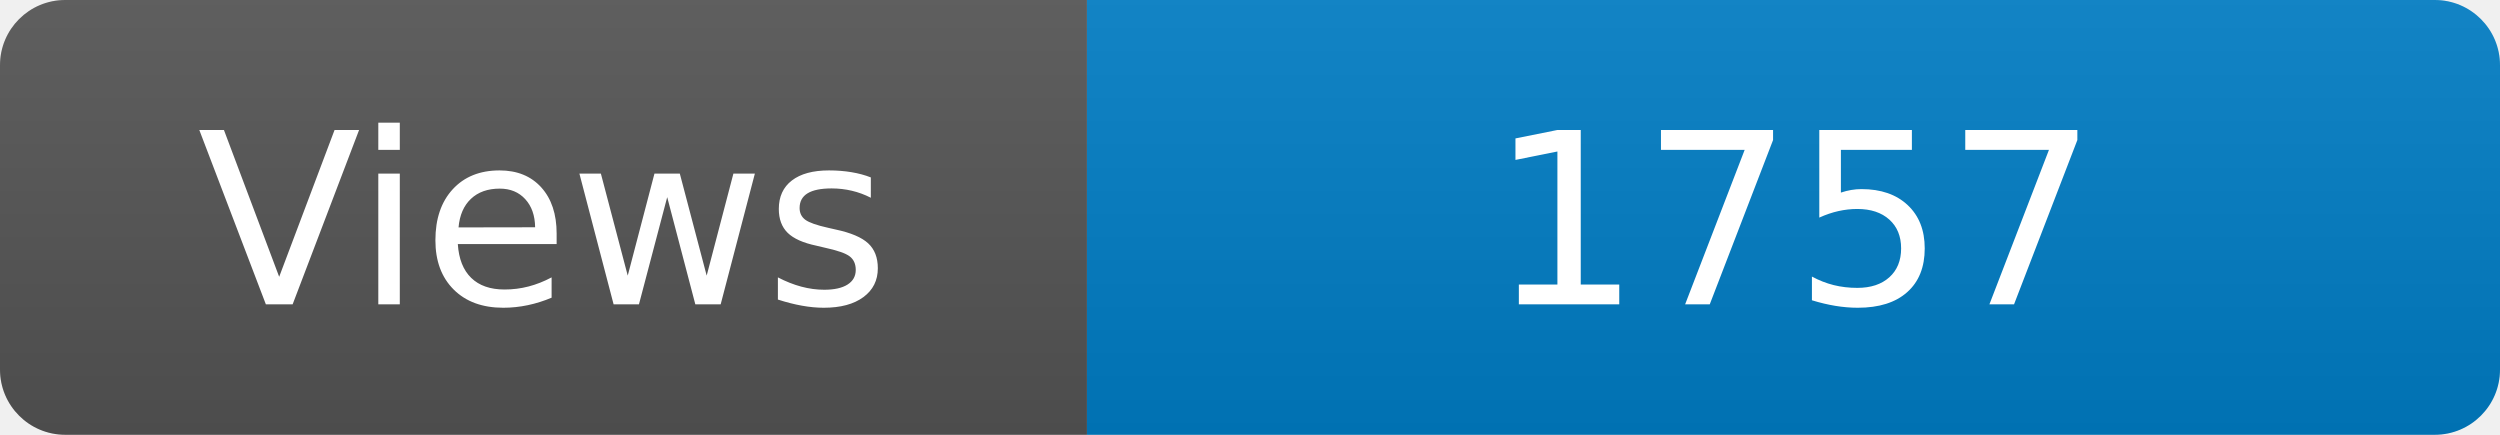
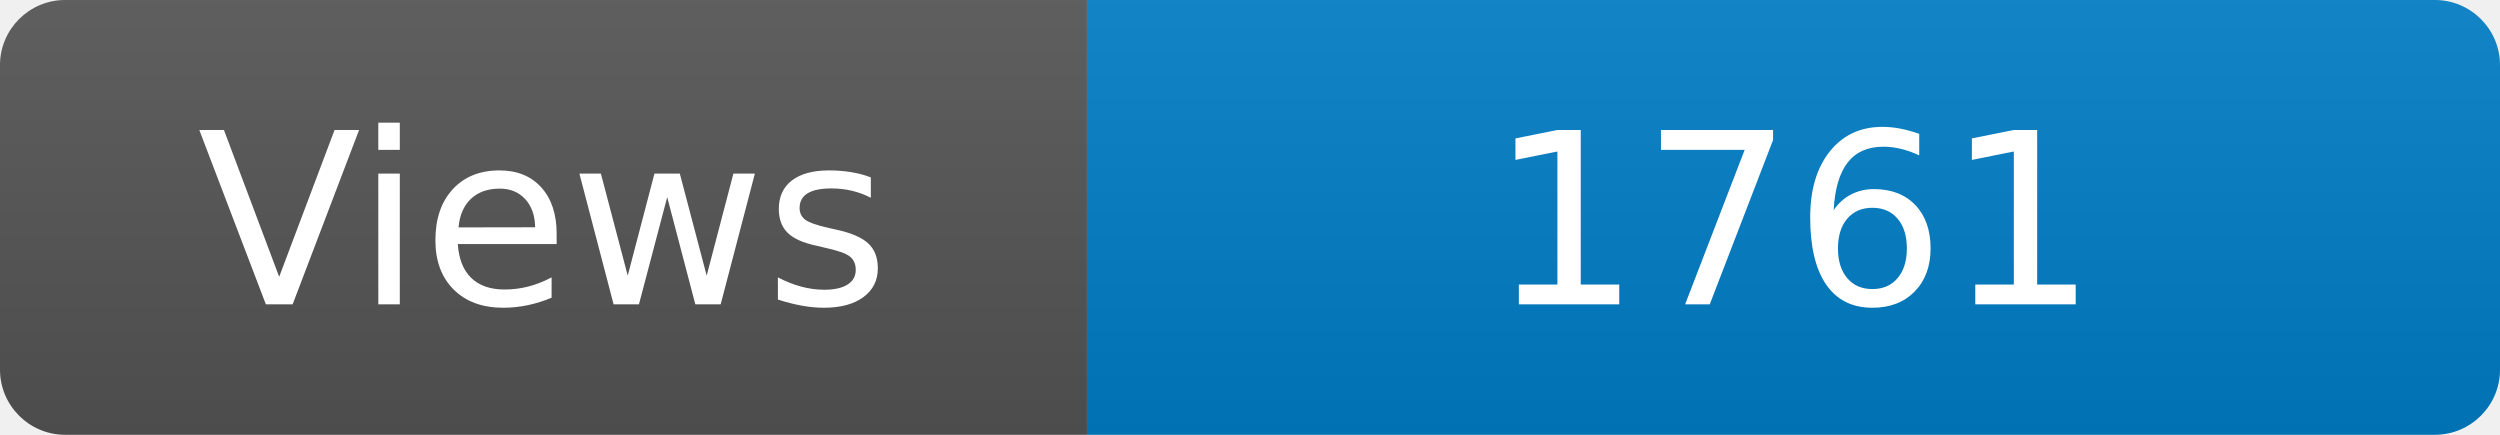
<svg xmlns="http://www.w3.org/2000/svg" width="115" height="20" role="img" aria-label="Maintained?: yes">
  <linearGradient id="s" x2="0" y2="100%">
    <stop offset="0" stop-color="#bbb" stop-opacity=".1" />
    <stop offset="1" stop-opacity=".1" />
  </linearGradient>
  <clipPath id="r">
    <rect width="115" height="20" rx="3" fill="#fff" />
  </clipPath>
  <g clip-path="url(#r)">
    <rect width="50" height="20" fill="#555" />
    <rect x="50" width="160" height="20" fill="#007ec6" />
    <rect width="115" height="20" fill="url(#s)" />
  </g>
  <g fill="#fff" text-anchor="middle" font-family="Verdana,Geneva,DejaVu Sans,sans-serif" font-size="110">
    <text x="250" y="140" transform="scale(.1)" fill="#fff">Views</text>
-     <text x="825" y="140" transform="scale(.1)" fill="#fff">1757</text>
+     <text x="825" y="140" transform="scale(.1)" fill="#fff">1761</text>
  </g>
</svg>
